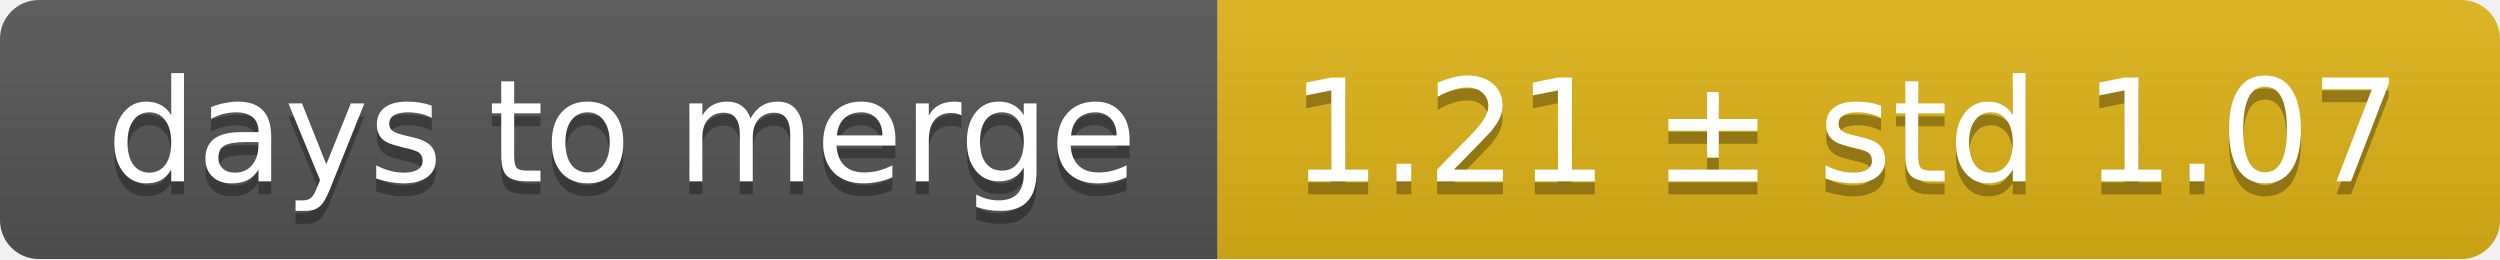
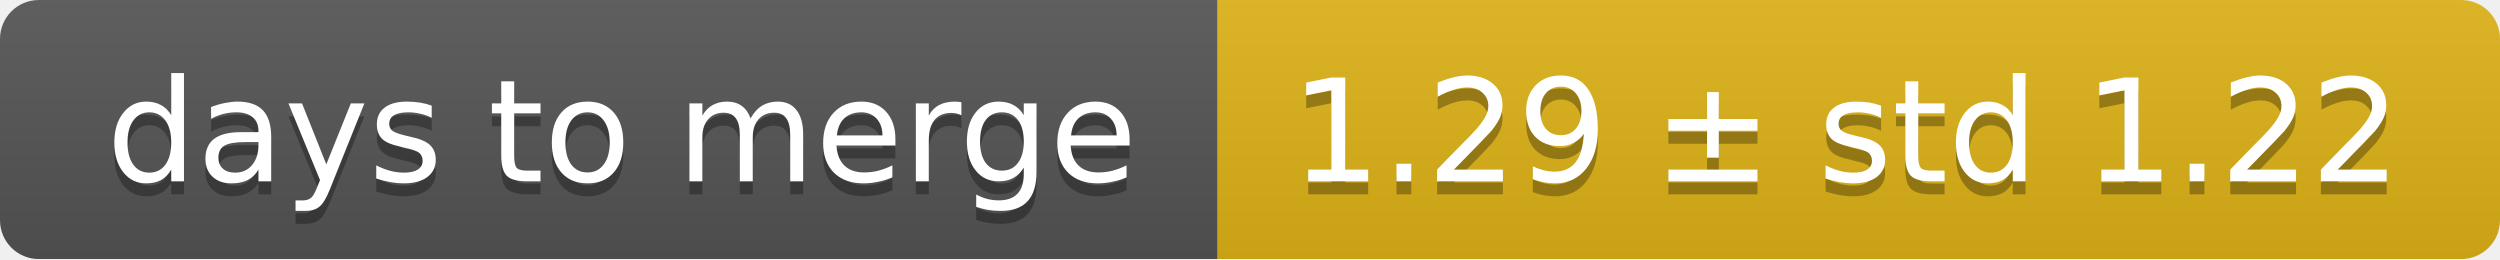
<svg xmlns="http://www.w3.org/2000/svg" width="193" height="20">
  <linearGradient id="smooth" x2="0" y2="100%">
    <stop offset="0" stop-color="#bbb" stop-opacity=".1" />
    <stop offset="1" stop-opacity=".1" />
  </linearGradient>
  <mask id="round">
    <rect width="193" height="20" rx="3" fill="#fff" />
  </mask>
  <g mask="url(#round)">
    <rect width="94" height="20" fill="#555" />
    <rect x="94" width="99" height="20" fill="#dfb317" />
    <rect width="193" height="20" fill="url(#smooth)" />
  </g>
  <g fill="#fff" text-anchor="middle" font-family="DejaVu Sans,Verdana,Geneva,sans-serif" font-size="11">
    <text x="48" y="15" fill="#010101" fill-opacity=".3">days to merge</text>
    <text x="48" y="14">days to merge</text>
-     <text x="142.5" y="15" fill="#010101" fill-opacity=".3">1.21 ± std 1.07</text>
-     <text x="142.5" y="14">1.21 ± std 1.07</text>
+     <text x="142.5" y="15" fill="#010101" fill-opacity=".3">1.29 ± std 1.22</text>
+     <text x="142.5" y="14">1.29 ± std 1.22</text>
  </g>
</svg>
